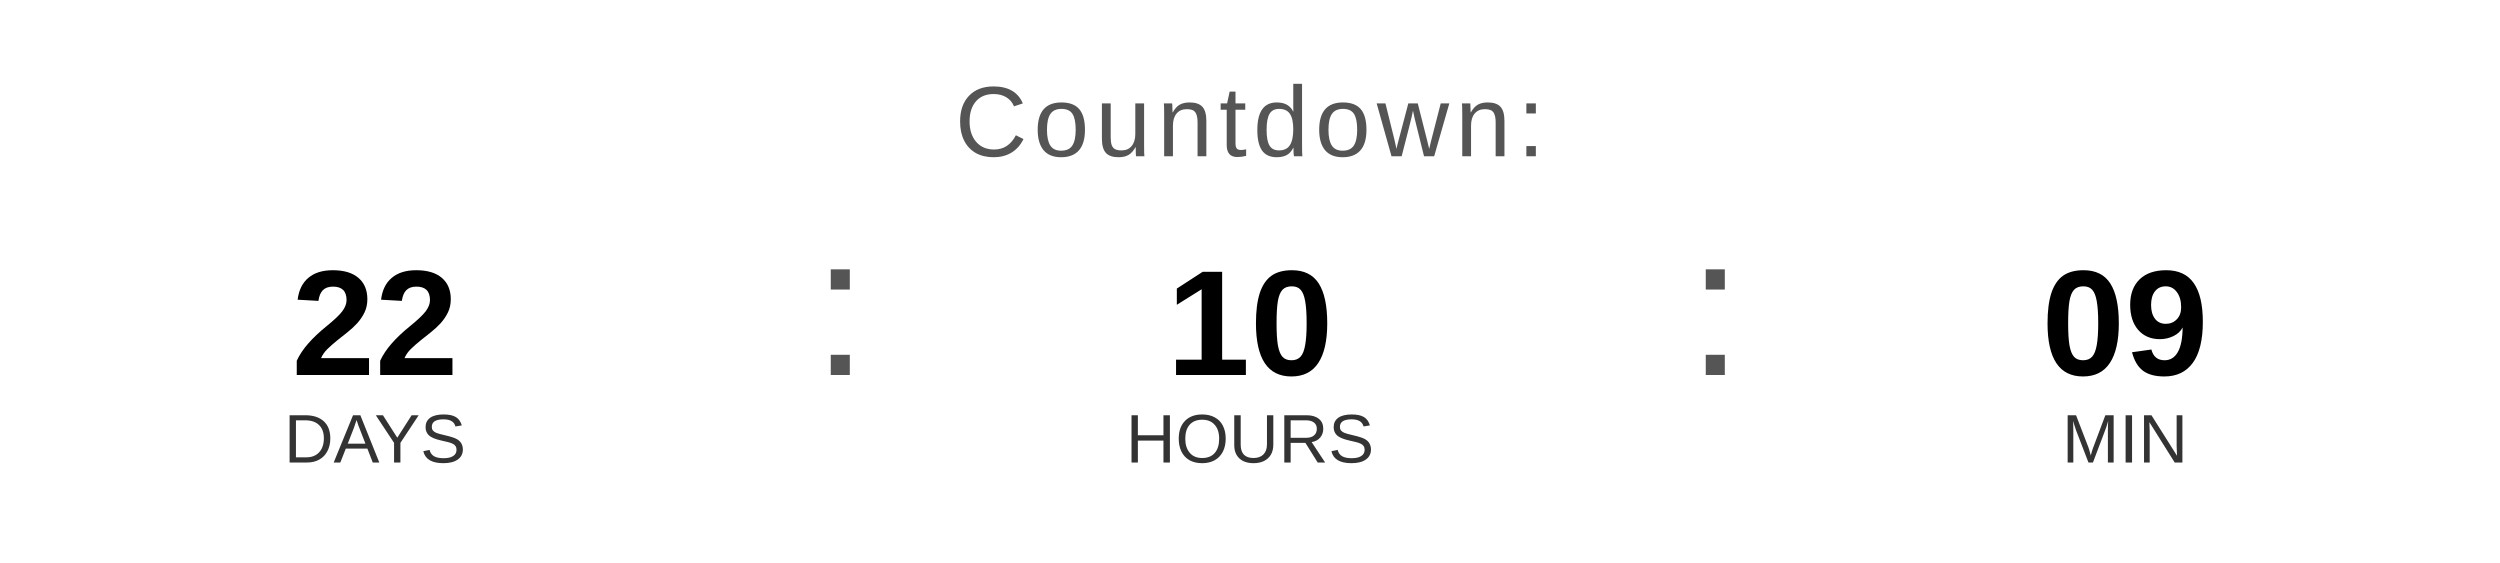
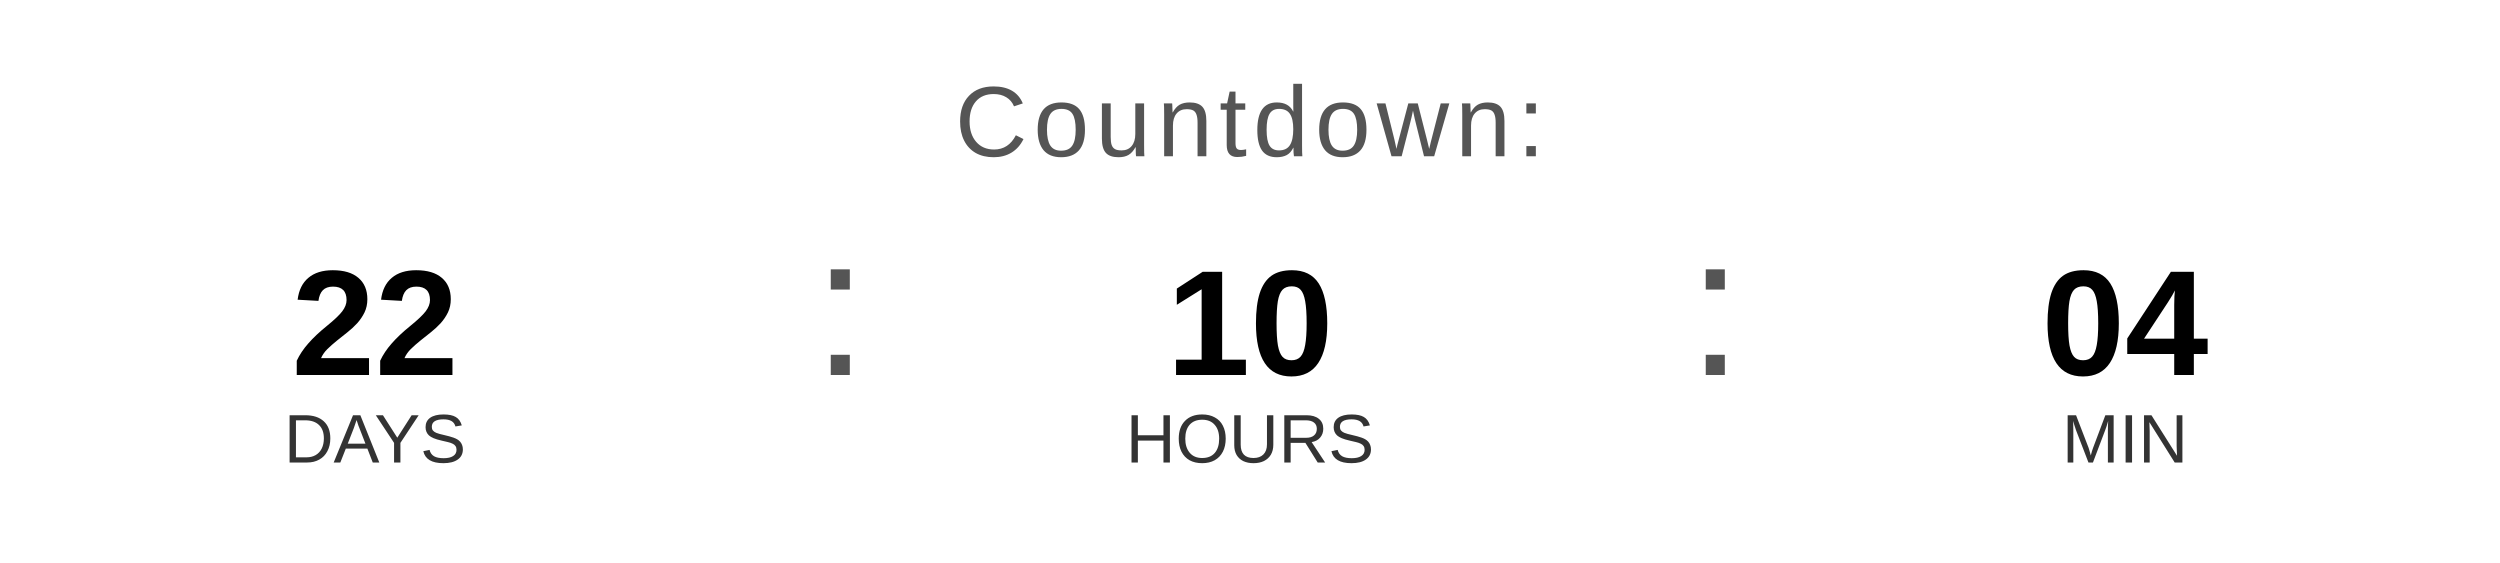
<svg xmlns="http://www.w3.org/2000/svg" width="400" height="90" viewBox="0 0 400 90">
  <text x="200" y="25" font-family="Arial, Helvetica, sans-serif" font-size="16" fill="#555555" text-anchor="middle" letter-spacing="1">
    Countdown:
  </text>
  <text x="60" y="60" font-family="Arial, Helvetica, sans-serif" font-size="24" font-weight="bold" fill="#000000" text-anchor="middle">22</text>
  <text x="60" y="74" font-family="Arial, Helvetica, sans-serif" font-size="11" fill="#333333" text-anchor="middle">DAYS</text>
  <text x="130" y="60" font-family="Arial, sans-serif" font-size="32" fill="#555555">:</text>
  <text x="200" y="60" font-family="Arial, Helvetica, sans-serif" font-size="24" font-weight="bold" fill="#000000" text-anchor="middle">10</text>
  <text x="200" y="74" font-family="Arial, Helvetica, sans-serif" font-size="11" fill="#333333" text-anchor="middle">HOURS</text>
  <text x="270" y="60" font-family="Arial, sans-serif" font-size="32" fill="#555555">:</text>
-   <text x="340" y="60" font-family="Arial, Helvetica, sans-serif" font-size="24" font-weight="bold" fill="#000000" text-anchor="middle">09</text>
+   <text x="340" y="60" font-family="Arial, Helvetica, sans-serif" font-size="24" font-weight="bold" fill="#000000" text-anchor="middle">04</text>
  <text x="340" y="74" font-family="Arial, Helvetica, sans-serif" font-size="11" fill="#333333" text-anchor="middle">MIN</text>
</svg>
